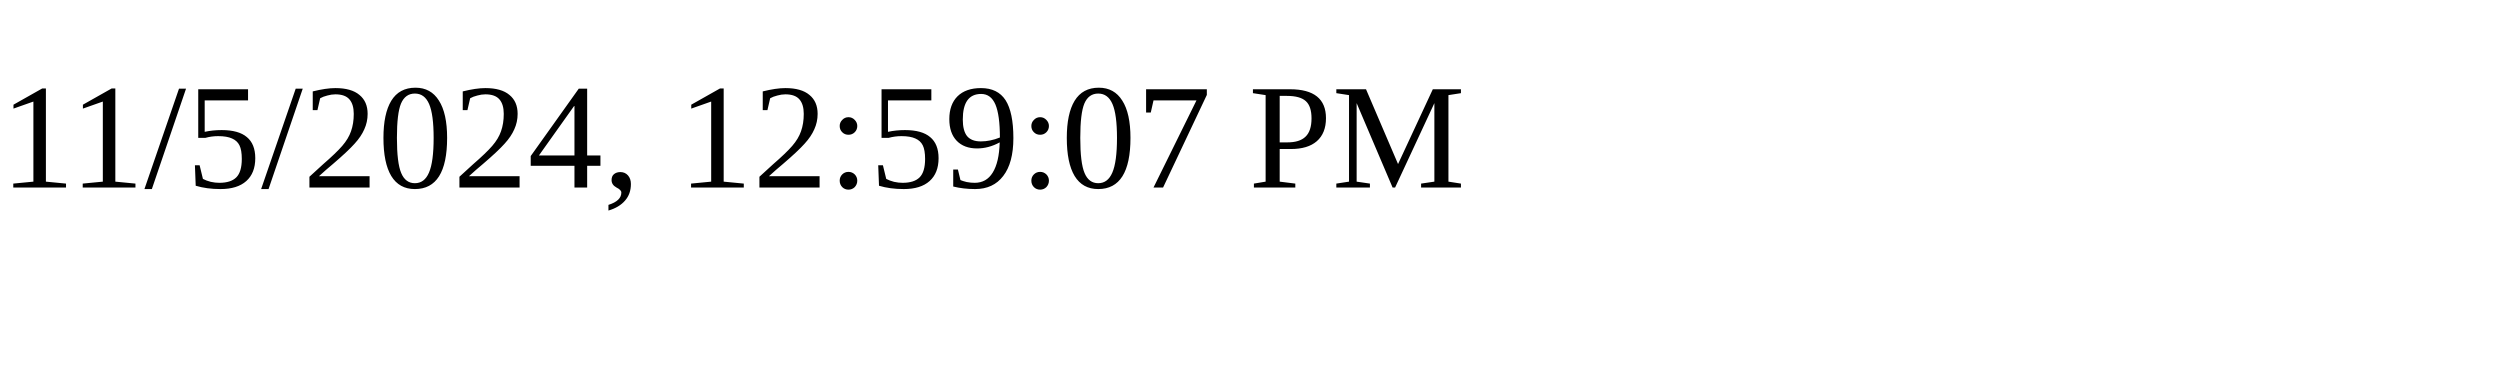
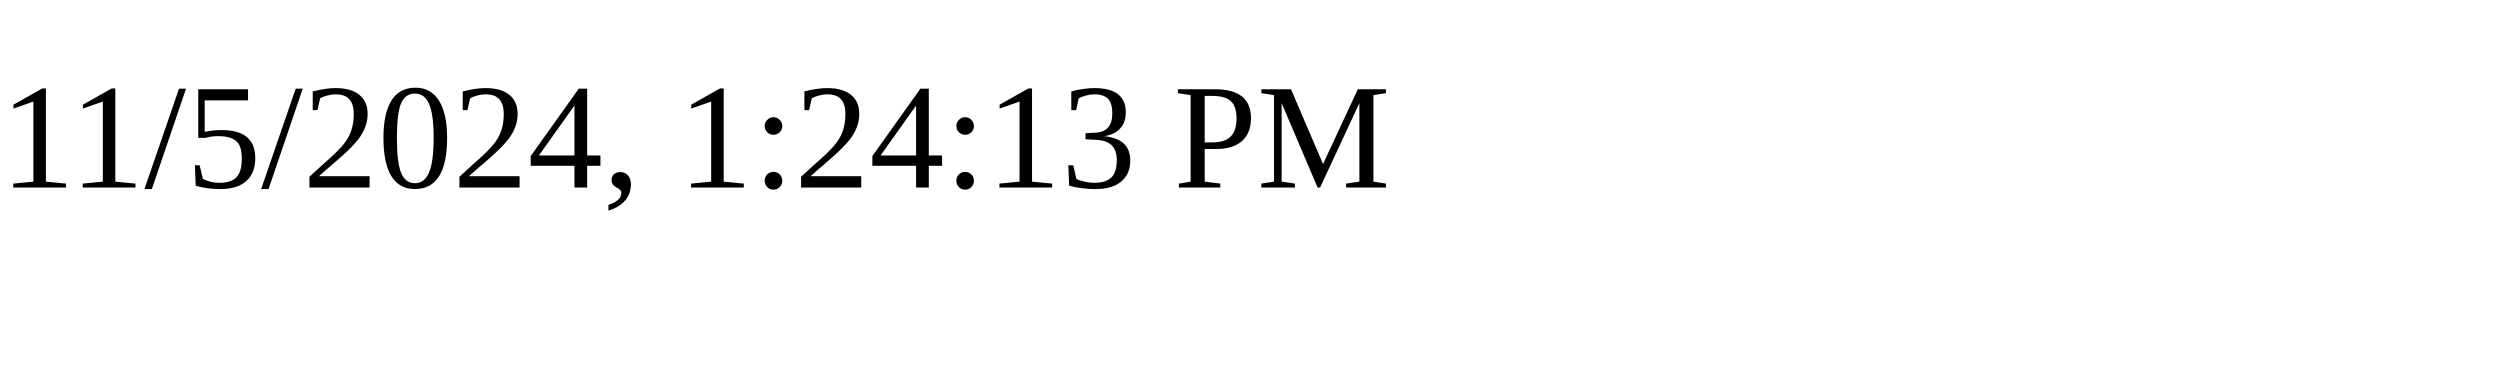
<svg xmlns="http://www.w3.org/2000/svg" height="30" width="200">
-   <text x="0" y="15">11/5/2024, 12:59:07 PM</text>
+   <text x="0" y="15">11/5/2024, 1:24:13 PM</text>
</svg>
